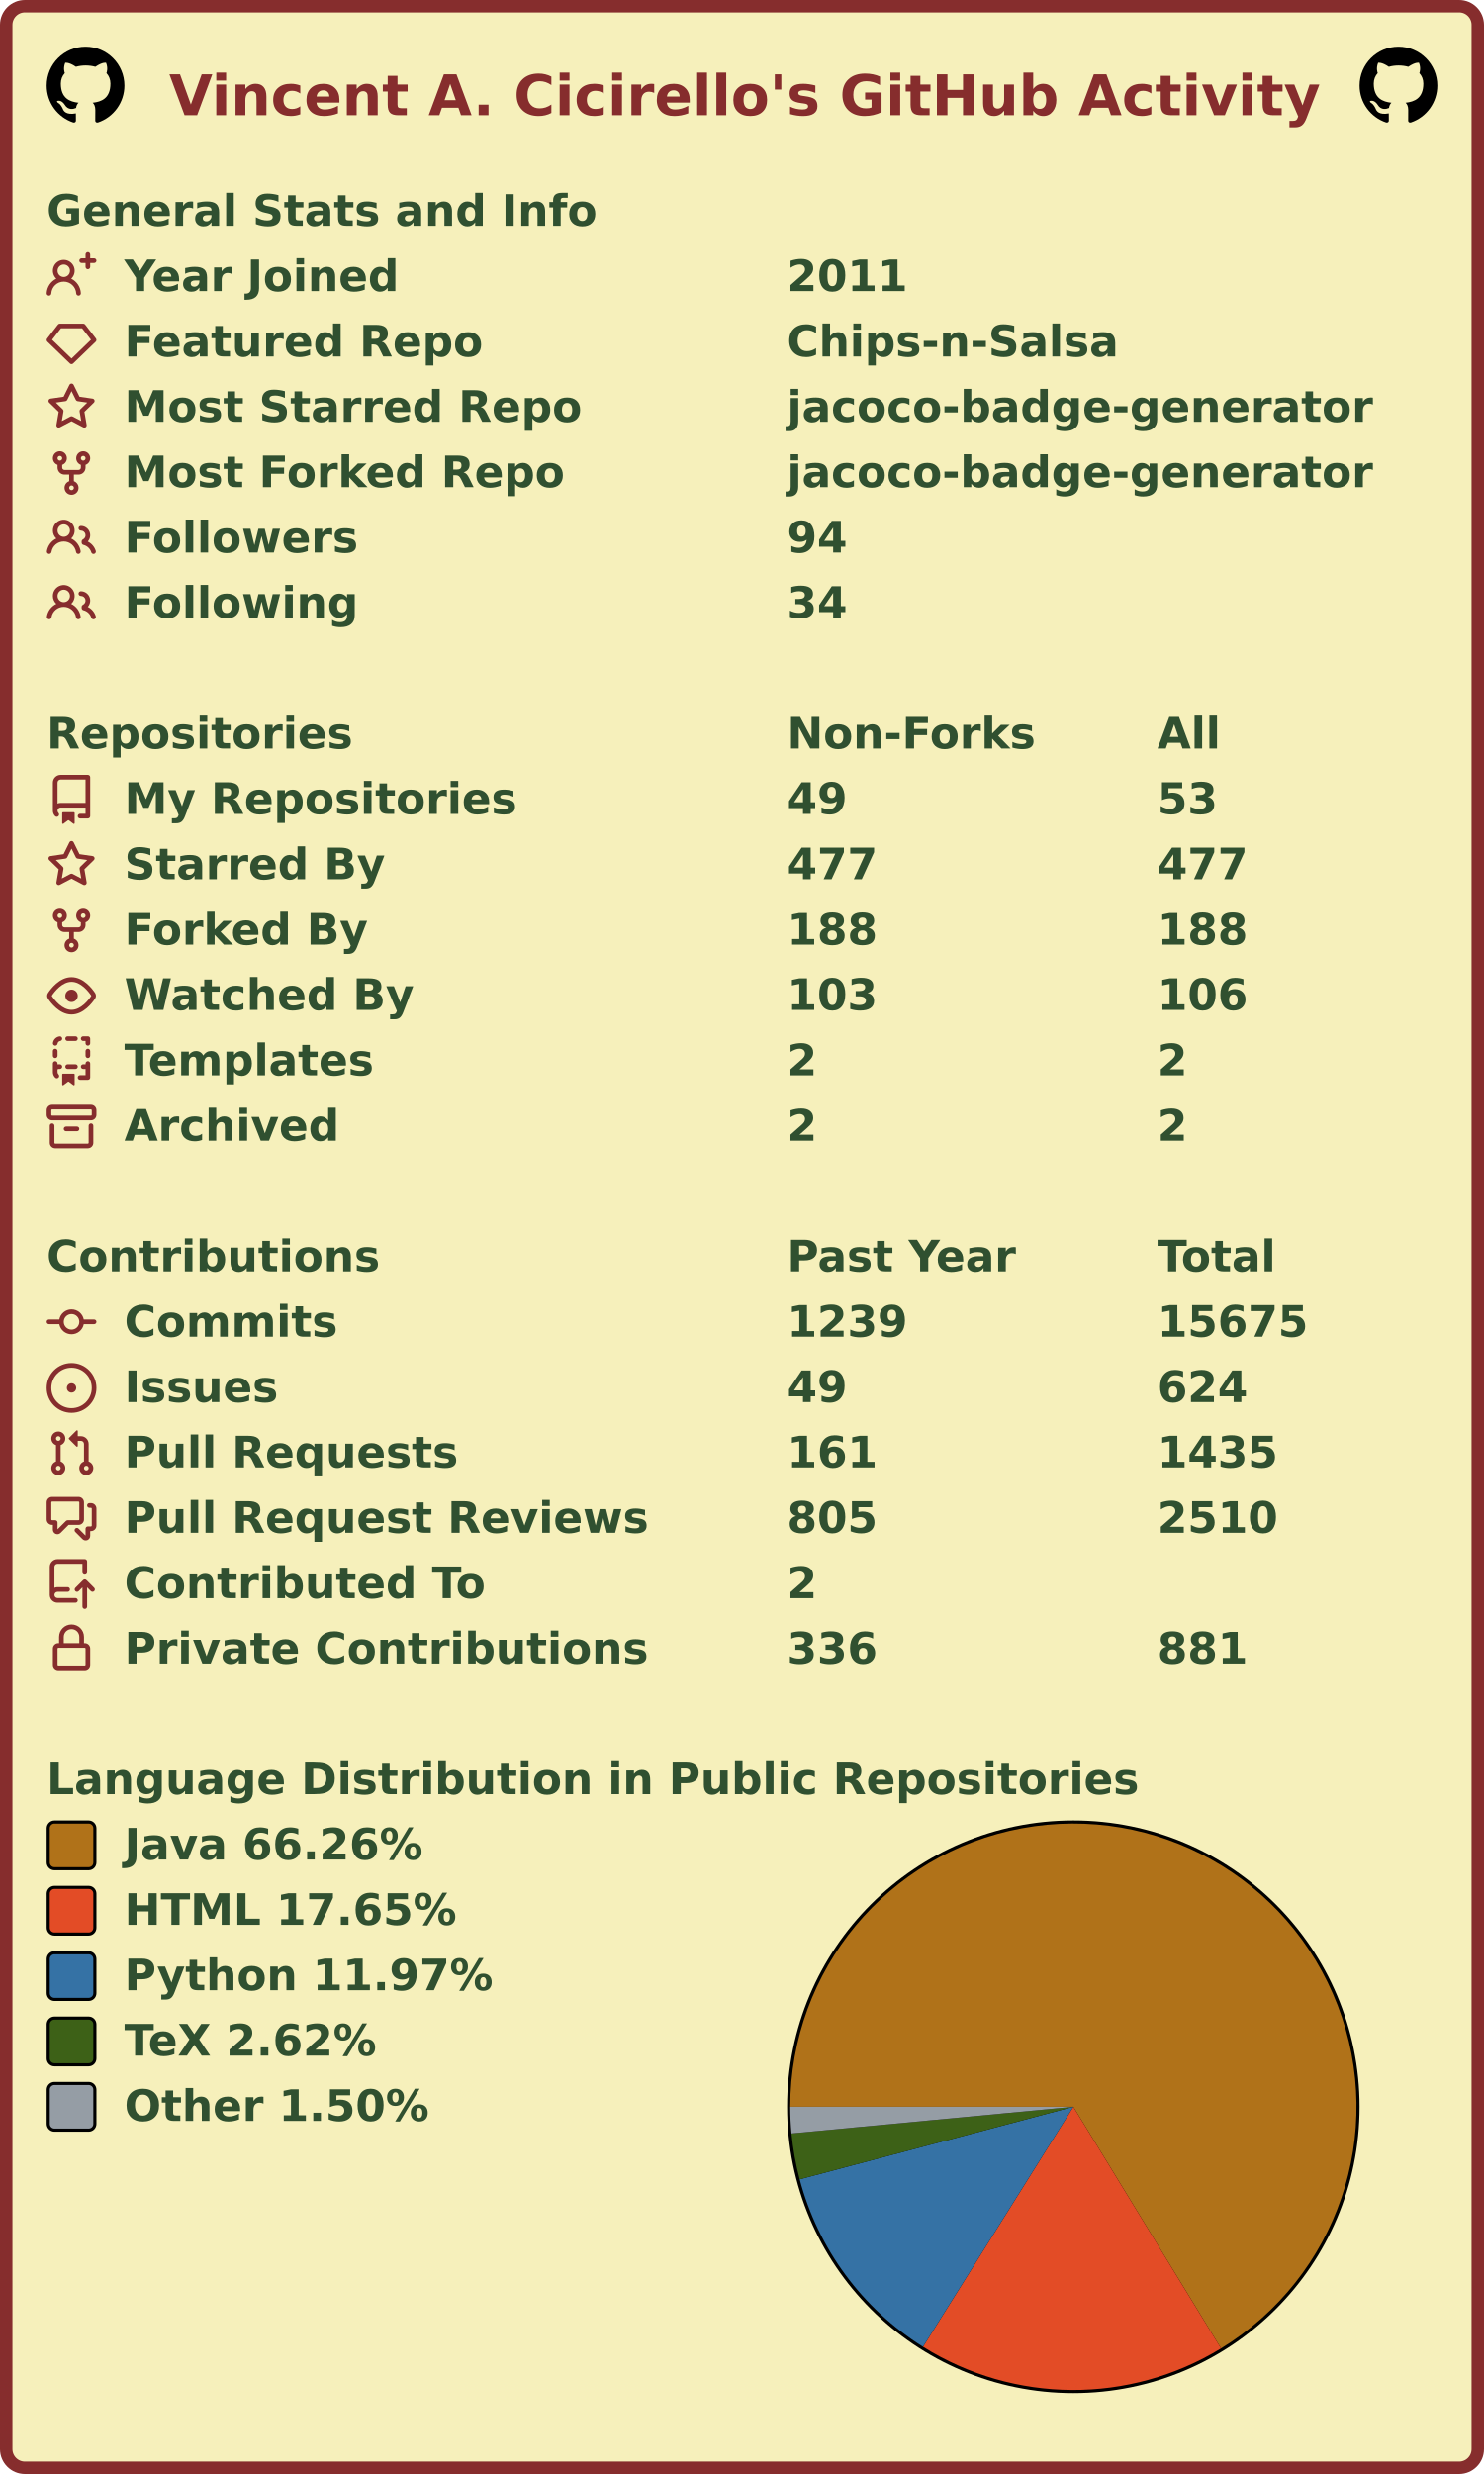
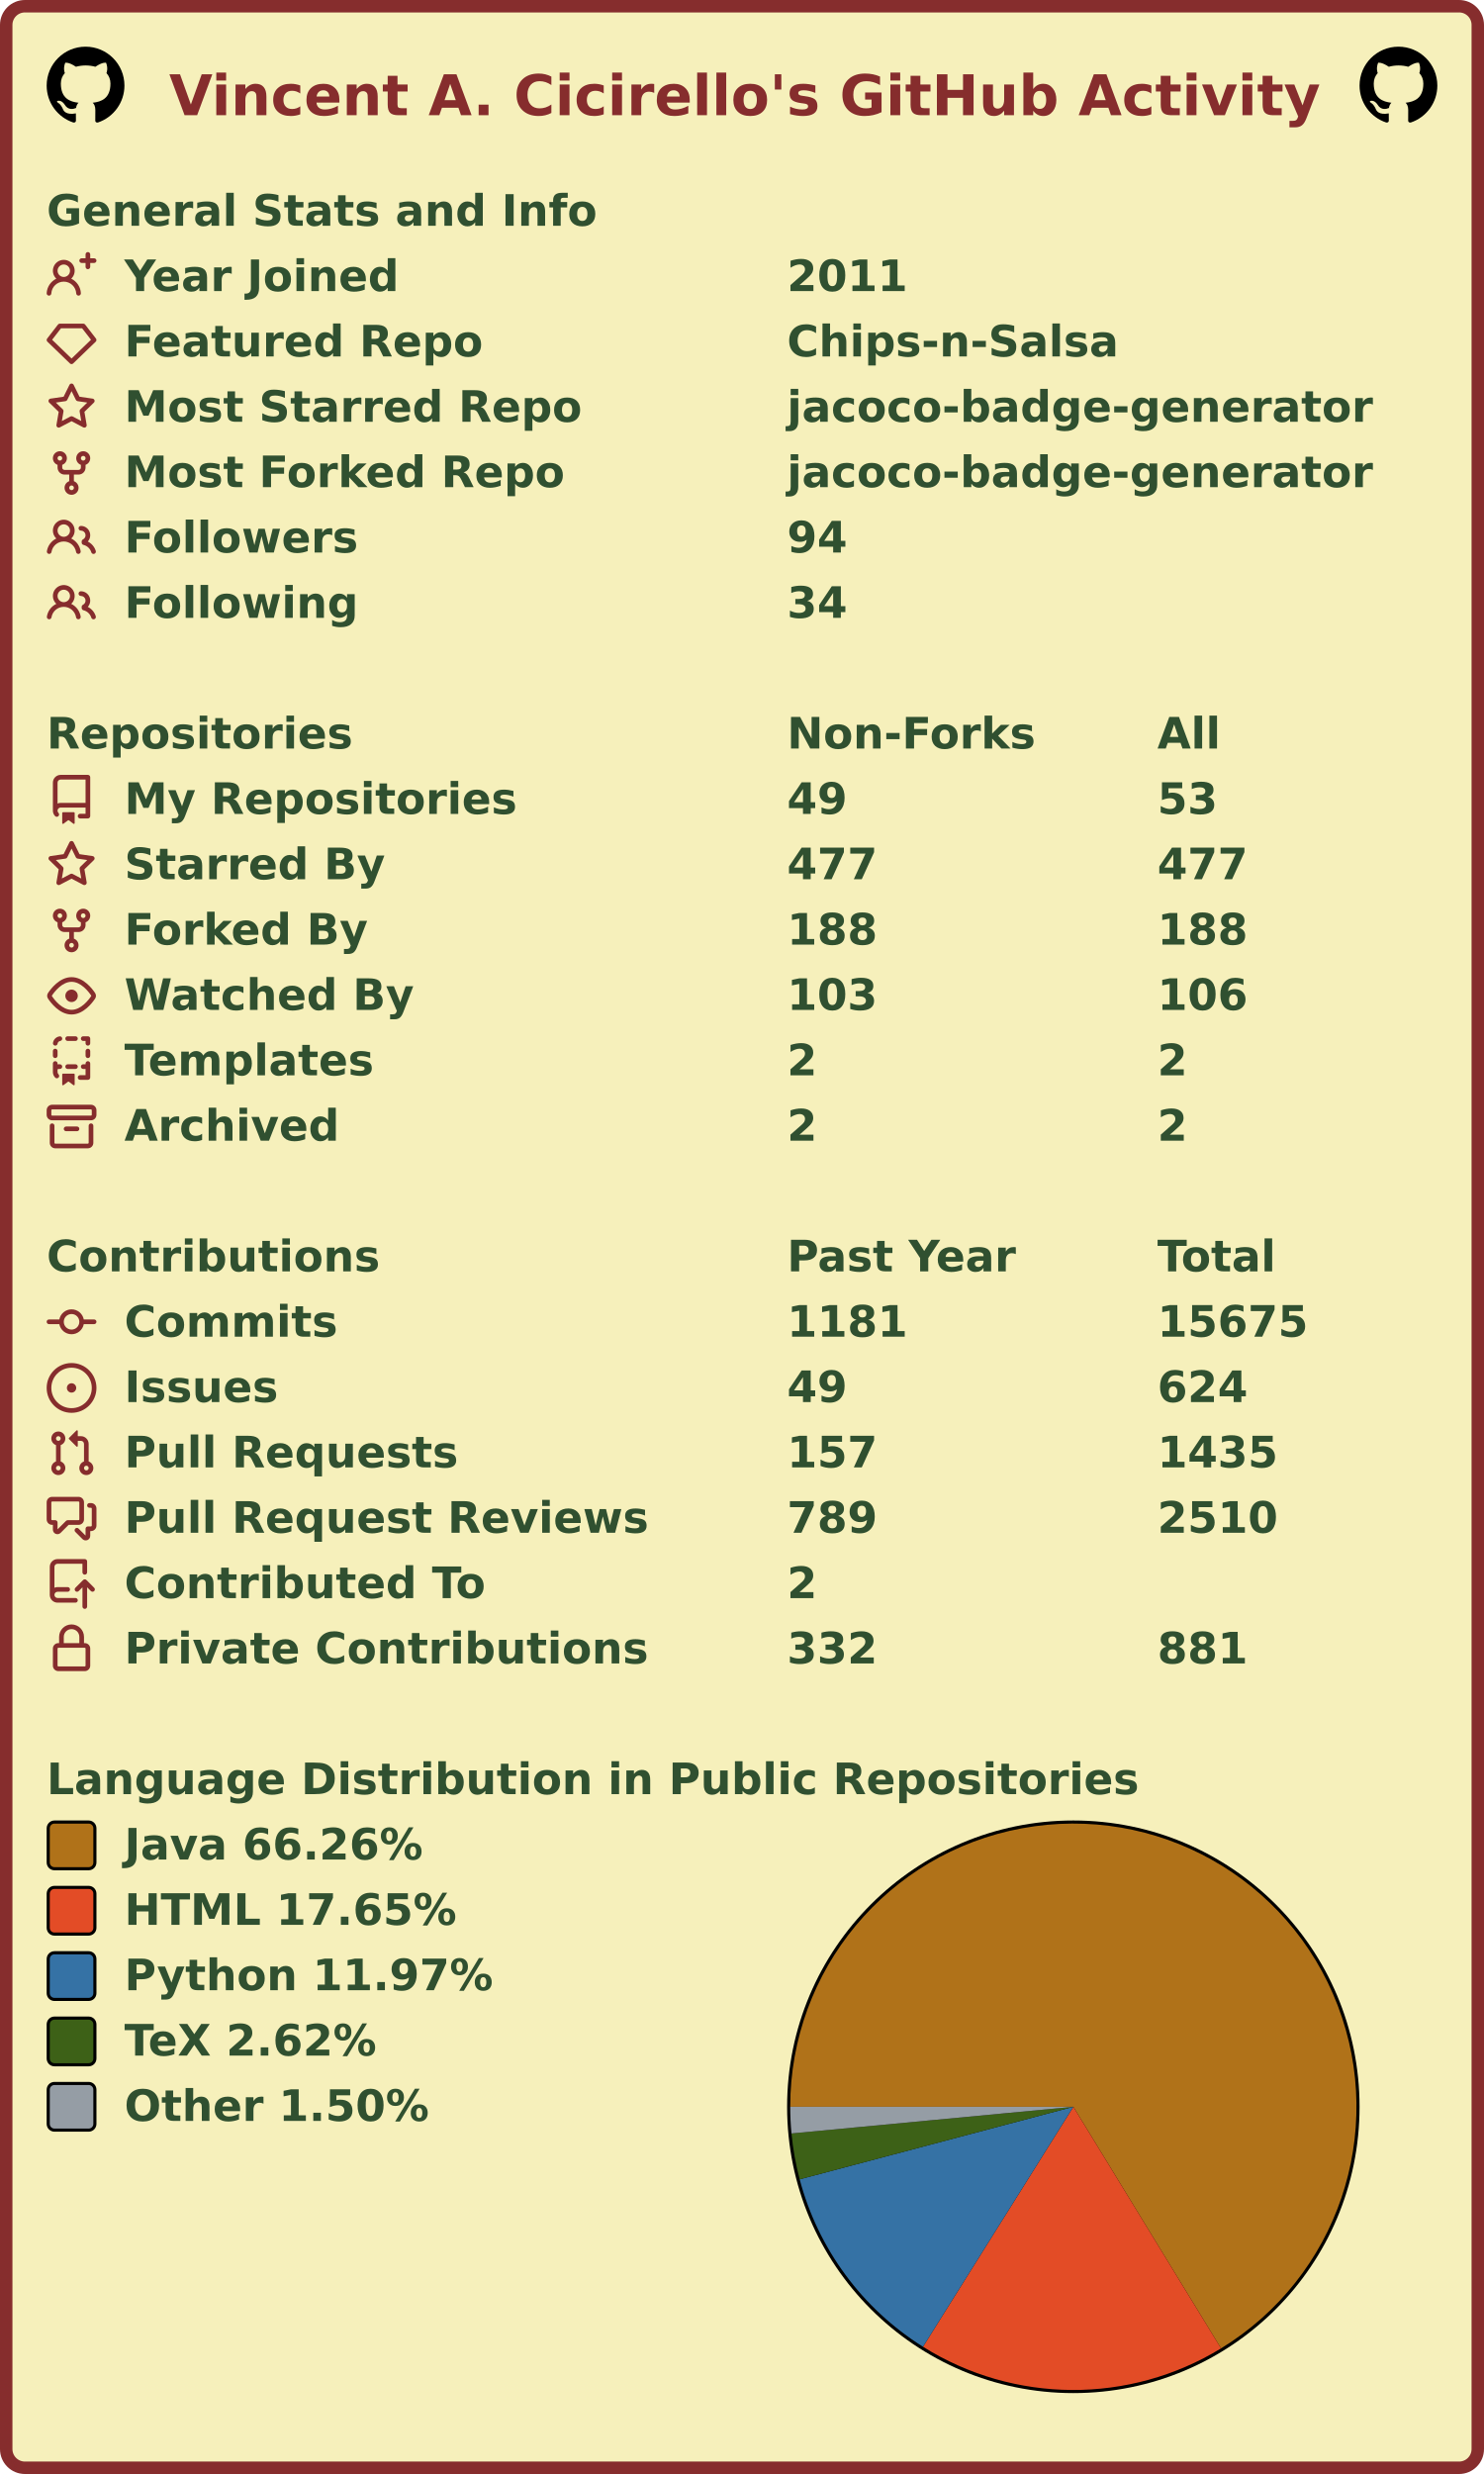
<svg xmlns="http://www.w3.org/2000/svg" width="477" height="795" viewBox="0 0 477 795" lang="en" xml:lang="en">
  <rect x="2" y="2" stroke-width="4" rx="6" width="473" height="791" stroke="#862d2d" fill="#f6f0bb" />
  <g font-weight="600" font-size="110pt" font-family="Verdana,Geneva,DejaVu Sans,sans-serif" text-rendering="geometricPrecision">
    <text x="442" y="301" lengthAdjust="spacingAndGlyphs" textLength="2985" transform="scale(0.123)" fill="#862d2d">Vincent A. Cicirello's GitHub Activity</text>
    <svg x="15" y="15" width="25" height="25" viewBox="0 0 16 16">
      <path fill="#000000" fill-rule="evenodd" d="M8 0C3.58 0 0 3.58 0 8c0 3.54 2.29 6.53 5.47 7.59.4.07.55-.17.55-.38 0-.19-.01-.82-.01-1.49-2.01.37-2.53-.49-2.69-.94-.09-.23-.48-.94-.82-1.13-.28-.15-.68-.52-.01-.53.63-.01 1.08.58 1.23.82.72 1.21 1.87.87 2.33.66.07-.52.28-.87.51-1.07-1.78-.2-3.64-.89-3.64-3.95 0-.87.31-1.59.82-2.15-.08-.2-.36-1.02.08-2.12 0 0 .67-.21 2.2.82.64-.18 1.32-.27 2-.27.68 0 1.36.09 2 .27 1.53-1.04 2.2-.82 2.2-.82.44 1.1.16 1.92.08 2.12.51.56.82 1.27.82 2.15 0 3.07-1.87 3.75-3.65 3.95.29.25.54.73.54 1.48 0 1.07-.01 1.93-.01 2.2 0 .21.15.46.55.38A8.013 8.013 0 0016 8c0-4.42-3.58-8-8-8z" />
    </svg>
    <svg x="437" y="15" width="25" height="25" viewBox="0 0 16 16">
      <path fill="#000000" fill-rule="evenodd" d="M8 0C3.58 0 0 3.58 0 8c0 3.54 2.29 6.53 5.47 7.59.4.07.55-.17.55-.38 0-.19-.01-.82-.01-1.49-2.01.37-2.53-.49-2.69-.94-.09-.23-.48-.94-.82-1.13-.28-.15-.68-.52-.01-.53.63-.01 1.08.58 1.23.82.72 1.21 1.87.87 2.33.66.07-.52.28-.87.51-1.07-1.78-.2-3.64-.89-3.64-3.95 0-.87.31-1.59.82-2.15-.08-.2-.36-1.02.08-2.12 0 0 .67-.21 2.2.82.64-.18 1.32-.27 2-.27.68 0 1.36.09 2 .27 1.53-1.04 2.2-.82 2.2-.82.44 1.1.16 1.92.08 2.12.51.56.82 1.27.82 2.15 0 3.07-1.87 3.75-3.65 3.95.29.25.54.73.54 1.48 0 1.07-.01 1.93-.01 2.2 0 .21.15.46.55.38A8.013 8.013 0 0016 8c0-4.42-3.58-8-8-8z" />
    </svg>
    <g transform="translate(0, 60)" fill="#305030">
      <g transform="translate(15, 0)">
        <g transform="scale(0.095)">
          <text x="0" y="132" textLength="1851" lengthAdjust="spacingAndGlyphs">General Stats and Info</text>
        </g>
      </g>
      <g transform="translate(15, 21)">
        <path fill="#862d2d" fill-rule="evenodd" d="M13.25 0a.75.75 0 01.75.75V2h1.25a.75.75 0 010 1.5H14v1.25a.75.75 0 01-1.5 0V3.5h-1.25a.75.75 0 010-1.5h1.25V.75a.75.75 0 01.75-.75zM5.5 4a2 2 0 100 4 2 2 0 000-4zm2.4 4.548a3.5 3.5 0 10-4.799 0 5.527 5.527 0 00-3.1 4.66.75.75 0 101.498.085A4.01 4.01 0 015.5 9.5a4.01 4.01 0 014.001 3.793.75.75 0 101.498-.086 5.527 5.527 0 00-3.1-4.659z" />
        <g transform="scale(0.095)">
          <text lengthAdjust="spacingAndGlyphs" textLength="932" x="263" y="132">Year Joined</text>
          <text lengthAdjust="spacingAndGlyphs" textLength="420" x="2505" y="132">2011</text>
        </g>
      </g>
      <g transform="translate(15, 42)">
        <path fill="#862d2d" fill-rule="evenodd" d="M3.637 2.291A.75.75 0 014.23 2h7.54a.75.75 0 01.593.291l3.48 4.5a.75.75 0 01-.072.999l-7.25 7a.75.75 0 01-1.042 0l-7.25-7a.75.75 0 01-.072-.999l3.48-4.5zM4.598 3.5L1.754 7.177 8 13.207l6.246-6.03L11.402 3.5H4.598z" />
        <g transform="scale(0.095)">
          <text lengthAdjust="spacingAndGlyphs" textLength="1215" x="263" y="132">Featured Repo</text>
          <text lengthAdjust="spacingAndGlyphs" textLength="1120" x="2505" y="132">Chips-n-Salsa</text>
        </g>
      </g>
      <g transform="translate(15, 63)">
        <path fill="#862d2d" fill-rule="evenodd" d="M8 .25a.75.75 0 01.673.418l1.882 3.815 4.21.612a.75.75 0 01.416 1.279l-3.046 2.97.719 4.192a.75.75 0 01-1.088.791L8 12.347l-3.766 1.98a.75.75 0 01-1.088-.79l.72-4.194L.818 6.374a.75.75 0 01.416-1.28l4.21-.611L7.327.668A.75.75 0 018 .25zm0 2.445L6.615 5.5a.75.75 0 01-.564.41l-3.097.45 2.24 2.184a.75.75 0 01.216.664l-.528 3.084 2.769-1.456a.75.75 0 01.698 0l2.77 1.456-.53-3.084a.75.75 0 01.216-.664l2.24-2.183-3.096-.45a.75.75 0 01-.564-.41L8 2.694v.001z" />
        <g transform="scale(0.095)">
          <text lengthAdjust="spacingAndGlyphs" textLength="1532" x="263" y="132">Most Starred Repo</text>
          <text lengthAdjust="spacingAndGlyphs" textLength="1986" x="2505" y="132">jacoco-badge-generator</text>
        </g>
      </g>
      <g transform="translate(15, 84)">
        <path fill="#862d2d" fill-rule="evenodd" d="M5 3.25a.75.75 0 11-1.5 0 .75.75 0 011.5 0zm0 2.122a2.25 2.25 0 10-1.5 0v.878A2.25 2.25 0 005.75 8.5h1.5v2.128a2.251 2.251 0 101.5 0V8.5h1.5a2.25 2.25 0 002.25-2.25v-.878a2.25 2.25 0 10-1.5 0v.878a.75.75 0 01-.75.75h-4.5A.75.75 0 015 6.25v-.878zm3.75 7.378a.75.75 0 11-1.5 0 .75.75 0 011.5 0zm3-8.75a.75.75 0 100-1.5.75.75 0 000 1.5z" />
        <g transform="scale(0.095)">
          <text lengthAdjust="spacingAndGlyphs" textLength="1485" x="263" y="132">Most Forked Repo</text>
          <text lengthAdjust="spacingAndGlyphs" textLength="1986" x="2505" y="132">jacoco-badge-generator</text>
        </g>
      </g>
      <g transform="translate(15, 105)">
        <path fill="#862d2d" fill-rule="evenodd" d="M5.5 3.5a2 2 0 100 4 2 2 0 000-4zM2 5.5a3.5 3.5 0 115.898 2.549 5.507 5.507 0 013.034 4.084.75.75 0 11-1.482.235 4.001 4.001 0 00-7.9 0 .75.75 0 01-1.482-.236A5.507 5.507 0 013.102 8.05 3.49 3.49 0 012 5.5zM11 4a.75.75 0 100 1.5 1.5 1.5 0 01.666 2.844.75.75 0 00-.416.672v.352a.75.75 0 00.574.73c1.2.289 2.162 1.2 2.522 2.372a.75.75 0 101.434-.44 5.01 5.01 0 00-2.56-3.012A3 3 0 0011 4z" />
        <g transform="scale(0.095)">
          <text lengthAdjust="spacingAndGlyphs" textLength="778" x="263" y="132">Followers</text>
          <text lengthAdjust="spacingAndGlyphs" textLength="210" x="2505" y="132">94</text>
        </g>
      </g>
      <g transform="translate(15, 126)">
        <path fill="#862d2d" fill-rule="evenodd" d="M5.5 3.5a2 2 0 100 4 2 2 0 000-4zM2 5.5a3.5 3.5 0 115.898 2.549 5.507 5.507 0 013.034 4.084.75.75 0 11-1.482.235 4.001 4.001 0 00-7.9 0 .75.75 0 01-1.482-.236A5.507 5.507 0 013.102 8.05 3.49 3.49 0 012 5.5zM11 4a.75.75 0 100 1.5 1.5 1.5 0 01.666 2.844.75.75 0 00-.416.672v.352a.75.75 0 00.574.73c1.2.289 2.162 1.2 2.522 2.372a.75.75 0 101.434-.44 5.01 5.01 0 00-2.56-3.012A3 3 0 0011 4z" />
        <g transform="scale(0.095)">
          <text lengthAdjust="spacingAndGlyphs" textLength="780" x="263" y="132">Following</text>
          <text lengthAdjust="spacingAndGlyphs" textLength="210" x="2505" y="132">34</text>
        </g>
      </g>
    </g>
    <g transform="translate(0, 228)" fill="#305030">
      <g transform="translate(15, 0)">
        <g transform="scale(0.095)">
          <text x="0" y="132" textLength="1020" lengthAdjust="spacingAndGlyphs">Repositories</text>
          <text x="2505" y="132" textLength="832" lengthAdjust="spacingAndGlyphs">Non-Forks</text>
          <text x="3758" y="132" textLength="206" lengthAdjust="spacingAndGlyphs">All</text>
        </g>
      </g>
      <g transform="translate(15, 21)">
        <path fill="#862d2d" fill-rule="evenodd" d="M2 2.5A2.5 2.5 0 014.5 0h8.75a.75.75 0 01.75.75v12.5a.75.75 0 01-.75.75h-2.5a.75.75 0 110-1.5h1.75v-2h-8a1 1 0 00-.714 1.7.75.75 0 01-1.072 1.05A2.495 2.495 0 012 11.5v-9zm10.5-1V9h-8c-.356 0-.694.074-1 .208V2.5a1 1 0 011-1h8zM5 12.25v3.25a.25.25 0 00.4.2l1.45-1.087a.25.25 0 01.3 0L8.6 15.7a.25.25 0 00.4-.2v-3.25a.25.25 0 00-.25-.25h-3.5a.25.25 0 00-.25.25z" />
        <g transform="scale(0.095)">
          <text lengthAdjust="spacingAndGlyphs" textLength="1312" x="263" y="132">My Repositories</text>
          <text lengthAdjust="spacingAndGlyphs" textLength="210" x="2505" y="132">49</text>
          <text lengthAdjust="spacingAndGlyphs" textLength="210" x="3758" y="132">53</text>
        </g>
      </g>
      <g transform="translate(15, 42)">
        <path fill="#862d2d" fill-rule="evenodd" d="M8 .25a.75.75 0 01.673.418l1.882 3.815 4.21.612a.75.75 0 01.416 1.279l-3.046 2.97.719 4.192a.75.75 0 01-1.088.791L8 12.347l-3.766 1.98a.75.75 0 01-1.088-.79l.72-4.194L.818 6.374a.75.75 0 01.416-1.28l4.21-.611L7.327.668A.75.75 0 018 .25zm0 2.445L6.615 5.5a.75.75 0 01-.564.41l-3.097.45 2.24 2.184a.75.75 0 01.216.664l-.528 3.084 2.769-1.456a.75.75 0 01.698 0l2.77 1.456-.53-3.084a.75.75 0 01.216-.664l2.24-2.183-3.096-.45a.75.75 0 01-.564-.41L8 2.694v.001z" />
        <g transform="scale(0.095)">
          <text lengthAdjust="spacingAndGlyphs" textLength="874" x="263" y="132">Starred By</text>
          <text lengthAdjust="spacingAndGlyphs" textLength="315" x="2505" y="132">477</text>
          <text lengthAdjust="spacingAndGlyphs" textLength="315" x="3758" y="132">477</text>
        </g>
      </g>
      <g transform="translate(15, 63)">
        <path fill="#862d2d" fill-rule="evenodd" d="M5 3.25a.75.75 0 11-1.5 0 .75.75 0 011.5 0zm0 2.122a2.25 2.25 0 10-1.5 0v.878A2.25 2.25 0 005.75 8.5h1.5v2.128a2.251 2.251 0 101.5 0V8.5h1.5a2.25 2.25 0 002.25-2.25v-.878a2.25 2.25 0 10-1.5 0v.878a.75.75 0 01-.75.75h-4.5A.75.75 0 015 6.25v-.878zm3.75 7.378a.75.75 0 11-1.5 0 .75.75 0 011.5 0zm3-8.75a.75.75 0 100-1.5.75.75 0 000 1.5z" />
        <g transform="scale(0.095)">
          <text lengthAdjust="spacingAndGlyphs" textLength="828" x="263" y="132">Forked By</text>
          <text lengthAdjust="spacingAndGlyphs" textLength="315" x="2505" y="132">188</text>
          <text lengthAdjust="spacingAndGlyphs" textLength="315" x="3758" y="132">188</text>
        </g>
      </g>
      <g transform="translate(15, 84)">
        <path fill="#862d2d" fill-rule="evenodd" d="M1.679 7.932c.412-.621 1.242-1.75 2.366-2.717C5.175 4.242 6.527 3.5 8 3.5c1.473 0 2.824.742 3.955 1.715 1.124.967 1.954 2.096 2.366 2.717a.119.119 0 010 .136c-.412.621-1.242 1.75-2.366 2.717C10.825 11.758 9.473 12.5 8 12.5c-1.473 0-2.824-.742-3.955-1.715C2.92 9.818 2.09 8.69 1.679 8.068a.119.119 0 010-.136zM8 2c-1.981 0-3.67.992-4.933 2.078C1.797 5.169.88 6.423.43 7.1a1.619 1.619 0 000 1.798c.45.678 1.367 1.932 2.637 3.024C4.329 13.008 6.019 14 8 14c1.981 0 3.67-.992 4.933-2.078 1.27-1.091 2.187-2.345 2.637-3.023a1.619 1.619 0 000-1.798c-.45-.678-1.367-1.932-2.637-3.023C11.671 2.992 9.981 2 8 2zm0 8a2 2 0 100-4 2 2 0 000 4z" />
        <g transform="scale(0.095)">
          <text lengthAdjust="spacingAndGlyphs" textLength="993" x="263" y="132">Watched By</text>
          <text lengthAdjust="spacingAndGlyphs" textLength="315" x="2505" y="132">103</text>
          <text lengthAdjust="spacingAndGlyphs" textLength="315" x="3758" y="132">106</text>
        </g>
      </g>
      <g transform="translate(15, 105)">
        <path fill="#862d2d" fill-rule="evenodd" d="M6 .75A.75.75 0 016.75 0h2.5a.75.75 0 010 1.5h-2.5A.75.75 0 016 .75zm5 0a.75.75 0 01.75-.75h1.5a.75.75 0 01.75.75v1.5a.75.75 0 01-1.5 0V1.5h-.75A.75.75 0 0111 .75zM4.992.662a.75.75 0 01-.636.848c-.436.063-.783.41-.846.846a.75.75 0 01-1.485-.212A2.501 2.501 0 014.144.025a.75.75 0 01.848.637zM2.75 4a.75.75 0 01.75.75v1.5a.75.75 0 01-1.5 0v-1.5A.75.75 0 012.75 4zm10.5 0a.75.75 0 01.75.75v1.5a.75.75 0 01-1.5 0v-1.5a.75.75 0 01.75-.75zM2.75 8a.75.75 0 01.75.75v.268A1.72 1.72 0 013.75 9h.5a.75.75 0 010 1.5h-.5a.25.25 0 00-.25.25v.75c0 .28.114.532.3.714a.75.75 0 01-1.05 1.072A2.495 2.495 0 012 11.5V8.75A.75.75 0 012.75 8zm10.5 0a.75.75 0 01.75.75v4.5a.75.75 0 01-.75.75h-2.5a.75.75 0 010-1.5h1.75v-2h-.75a.75.75 0 010-1.5h.75v-.25a.75.75 0 01.75-.75zM6 9.75A.75.75 0 016.75 9h2.5a.75.75 0 010 1.5h-2.5A.75.75 0 016 9.75zm-1 2.5v3.25a.25.25 0 00.4.2l1.45-1.087a.25.25 0 01.3 0L8.6 15.7a.25.25 0 00.4-.2v-3.25a.25.25 0 00-.25-.25h-3.5a.25.25 0 00-.25.25z" />
        <g transform="scale(0.095)">
          <text lengthAdjust="spacingAndGlyphs" textLength="868" x="263" y="132">Templates</text>
          <text lengthAdjust="spacingAndGlyphs" textLength="105" x="2505" y="132">2</text>
          <text lengthAdjust="spacingAndGlyphs" textLength="105" x="3758" y="132">2</text>
        </g>
      </g>
      <g transform="translate(15, 126)">
        <path fill="#862d2d" fill-rule="evenodd" d="M1.75 2.5a.25.25 0 00-.25.25v1.5c0 .138.112.25.25.25h12.5a.25.25 0 00.25-.25v-1.5a.25.25 0 00-.25-.25H1.75zM0 2.75C0 1.784.784 1 1.75 1h12.5c.966 0 1.75.784 1.75 1.75v1.5A1.75 1.75 0 0114.25 6H1.75A1.75 1.75 0 010 4.25v-1.5zM1.75 7a.75.75 0 01.75.75v5.5c0 .138.112.25.25.25h10.5a.25.25 0 00.25-.25v-5.5a.75.75 0 111.5 0v5.5A1.75 1.75 0 0113.25 15H2.75A1.75 1.75 0 011 13.25v-5.5A.75.75 0 011.75 7zm4.5 1a.75.75 0 000 1.5h3.5a.75.75 0 100-1.5h-3.5z" />
        <g transform="scale(0.095)">
          <text lengthAdjust="spacingAndGlyphs" textLength="726" x="263" y="132">Archived</text>
          <text lengthAdjust="spacingAndGlyphs" textLength="105" x="2505" y="132">2</text>
          <text lengthAdjust="spacingAndGlyphs" textLength="105" x="3758" y="132">2</text>
        </g>
      </g>
    </g>
    <g transform="translate(0, 396)" fill="#305030">
      <g transform="translate(15, 0)">
        <g transform="scale(0.095)">
          <text x="0" y="132" textLength="1112" lengthAdjust="spacingAndGlyphs">Contributions</text>
          <text x="2505" y="132" textLength="774" lengthAdjust="spacingAndGlyphs">Past Year</text>
          <text x="3758" y="132" textLength="414" lengthAdjust="spacingAndGlyphs">Total</text>
        </g>
      </g>
      <g transform="translate(15, 21)">
        <path fill="#862d2d" fill-rule="evenodd" d="M10.5 7.75a2.5 2.5 0 11-5 0 2.5 2.5 0 015 0zm1.43.75a4.002 4.002 0 01-7.86 0H.75a.75.75 0 110-1.5h3.32a4.001 4.001 0 017.86 0h3.32a.75.75 0 110 1.5h-3.32z" />
        <g transform="scale(0.095)">
          <text lengthAdjust="spacingAndGlyphs" textLength="734" x="263" y="132">Commits</text>
-           <text lengthAdjust="spacingAndGlyphs" textLength="420" x="2505" y="132">1239</text>
+           <text lengthAdjust="spacingAndGlyphs" textLength="420" x="2505" y="132">1181</text>
          <text lengthAdjust="spacingAndGlyphs" textLength="525" x="3758" y="132">15675</text>
        </g>
      </g>
      <g transform="translate(15, 42)">
        <path fill="#862d2d" d="M8 9.5a1.5 1.5 0 100-3 1.5 1.5 0 000 3z" />
        <path fill="#862d2d" fill-rule="evenodd" d="M8 0a8 8 0 100 16A8 8 0 008 0zM1.5 8a6.5 6.5 0 1113 0 6.5 6.5 0 01-13 0z" />
        <g transform="scale(0.095)">
          <text lengthAdjust="spacingAndGlyphs" textLength="512" x="263" y="132">Issues</text>
          <text lengthAdjust="spacingAndGlyphs" textLength="210" x="2505" y="132">49</text>
          <text lengthAdjust="spacingAndGlyphs" textLength="315" x="3758" y="132">624</text>
        </g>
      </g>
      <g transform="translate(15, 63)">
        <path fill="#862d2d" fill-rule="evenodd" d="M7.177 3.073L9.573.677A.25.25 0 0110 .854v4.792a.25.25 0 01-.427.177L7.177 3.427a.25.25 0 010-.354zM3.75 2.5a.75.75 0 100 1.5.75.75 0 000-1.5zm-2.25.75a2.25 2.25 0 113 2.122v5.256a2.251 2.251 0 11-1.5 0V5.372A2.25 2.25 0 011.5 3.25zM11 2.5h-1V4h1a1 1 0 011 1v5.628a2.251 2.251 0 101.5 0V5A2.5 2.5 0 0011 2.5zm1 10.25a.75.75 0 111.5 0 .75.75 0 01-1.5 0zM3.75 12a.75.75 0 100 1.5.75.75 0 000-1.5z" />
        <g transform="scale(0.095)">
          <text lengthAdjust="spacingAndGlyphs" textLength="1113" x="263" y="132">Pull Requests</text>
-           <text lengthAdjust="spacingAndGlyphs" textLength="315" x="2505" y="132">161</text>
+           <text lengthAdjust="spacingAndGlyphs" textLength="315" x="2505" y="132">157</text>
          <text lengthAdjust="spacingAndGlyphs" textLength="420" x="3758" y="132">1435</text>
        </g>
      </g>
      <g transform="translate(15, 84)">
        <path fill="#862d2d" fill-rule="evenodd" d="M1.5 2.75a.25.25 0 01.25-.25h8.5a.25.25 0 01.25.25v5.5a.25.25 0 01-.25.25h-3.5a.75.75 0 00-.53.22L3.5 11.44V9.25a.75.75 0 00-.75-.75h-1a.25.25 0 01-.25-.25v-5.5zM1.75 1A1.75 1.75 0 000 2.75v5.5C0 9.216.784 10 1.75 10H2v1.543a1.457 1.457 0 002.487 1.03L7.061 10h3.189A1.75 1.75 0 0012 8.25v-5.5A1.75 1.75 0 0010.25 1h-8.5zM14.5 4.75a.25.25 0 00-.25-.25h-.5a.75.75 0 110-1.5h.5c.966 0 1.75.784 1.75 1.75v5.5A1.75 1.75 0 0114.25 12H14v1.543a1.457 1.457 0 01-2.487 1.03L9.22 12.28a.75.75 0 111.06-1.06l2.22 2.22v-2.19a.75.75 0 01.75-.75h1a.25.25 0 00.25-.25v-5.5z" />
        <g transform="scale(0.095)">
          <text lengthAdjust="spacingAndGlyphs" textLength="1762" x="263" y="132">Pull Request Reviews</text>
-           <text lengthAdjust="spacingAndGlyphs" textLength="315" x="2505" y="132">805</text>
+           <text lengthAdjust="spacingAndGlyphs" textLength="315" x="2505" y="132">789</text>
          <text lengthAdjust="spacingAndGlyphs" textLength="420" x="3758" y="132">2510</text>
        </g>
      </g>
      <g transform="translate(15, 105)">
        <path fill="#862d2d" fill-rule="evenodd" d="M1 2.5A2.5 2.5 0 013.5 0h8.75a.75.75 0 01.75.75v3.5a.75.75 0 01-1.5 0V1.5h-8a1 1 0 00-1 1v6.708A2.492 2.492 0 013.5 9h3.25a.75.75 0 010 1.5H3.5a1 1 0 100 2h5.75a.75.75 0 010 1.5H3.5A2.5 2.5 0 011 11.5v-9zm13.23 7.79a.75.75 0 001.06-1.06l-2.505-2.505a.75.75 0 00-1.06 0L9.22 9.229a.75.75 0 001.06 1.061l1.225-1.224v6.184a.75.75 0 001.5 0V9.066l1.224 1.224z" />
        <g transform="scale(0.095)">
          <text lengthAdjust="spacingAndGlyphs" textLength="1234" x="263" y="132">Contributed To</text>
          <text lengthAdjust="spacingAndGlyphs" textLength="105" x="2505" y="132">2</text>
        </g>
      </g>
      <g transform="translate(15, 126)">
        <path fill="#862d2d" fill-rule="evenodd" d="M4 4v2h-.25A1.75 1.75 0 002 7.75v5.5c0 .966.784 1.75 1.75 1.75h8.5A1.75 1.75 0 0014 13.25v-5.5A1.75 1.75 0 0012.25 6H12V4a4 4 0 10-8 0zm6.5 2V4a2.5 2.5 0 00-5 0v2h5zM12 7.5h.25a.25.25 0 01.25.25v5.5a.25.25 0 01-.25.25h-8.5a.25.25 0 01-.25-.25v-5.5a.25.25 0 01.25-.25H12z" />
        <g transform="scale(0.095)">
          <text lengthAdjust="spacingAndGlyphs" textLength="1742" x="263" y="132">Private Contributions</text>
-           <text lengthAdjust="spacingAndGlyphs" textLength="315" x="2505" y="132">336</text>
+           <text lengthAdjust="spacingAndGlyphs" textLength="315" x="2505" y="132">332</text>
          <text lengthAdjust="spacingAndGlyphs" textLength="315" x="3758" y="132">881</text>
        </g>
      </g>
    </g>
    <g transform="translate(0, 564)" fill="#305030">
      <g transform="translate(15, 0)">
        <g transform="scale(0.095)">
          <text x="0" y="132" textLength="3652" lengthAdjust="spacingAndGlyphs">Language Distribution in Public Repositories</text>
        </g>
      </g>
      <g transform="translate(253, 21)">
        <circle cx="92" cy="92" r="92" fill="#000000" />
      </g>
      <g transform="translate(254, 22)">
        <g>
          <path fill-rule="evenodd" fill="#b07219" d="M 0.0,91 A 91 91 0 1 1 138.474 168.635 L 91,91 Z" />
          <path fill-rule="evenodd" fill="#e34c26" d="M 138.474,168.635 A 91 91 0 0 1 42.674 168.108 L 91,91 Z" />
          <path fill-rule="evenodd" fill="#3572A5" d="M 42.674,168.108 A 91 91 0 0 1 3.036 114.308 L 91,91 Z" />
          <path fill-rule="evenodd" fill="#3D6117" d="M 3.036,114.308 A 91 91 0 0 1 0.404 99.566 L 91,91 Z" />
          <path fill-rule="evenodd" fill="#959da5" d="M 0.404,99.566 A 91 91 0 0 1 0.0 91 L 91,91 Z" />
          <animateTransform attributeName="transform" attributeType="XML" type="rotate" from="0 91 91" to="360 91 91" dur="10s" repeatCount="indefinite" />
        </g>
      </g>
      <g transform="translate(15, 21)">
        <rect x="0.5" y="0.5" rx="2" width="15" height="15" fill="#b07219" stroke-width="1" stroke="#000000" />
        <text transform="scale(0.095)" x="263" y="132" textLength="1038" lengthAdjust="spacingAndGlyphs">Java 66.26%</text>
      </g>
      <g transform="translate(15, 42)">
        <rect x="0.5" y="0.5" rx="2" width="15" height="15" fill="#e34c26" stroke-width="1" stroke="#000000" />
        <text transform="scale(0.095)" x="263" y="132" textLength="1142" lengthAdjust="spacingAndGlyphs">HTML 17.65%</text>
      </g>
      <g transform="translate(15, 63)">
        <rect x="0.5" y="0.5" rx="2" width="15" height="15" fill="#3572A5" stroke-width="1" stroke="#000000" />
        <text transform="scale(0.095)" x="263" y="132" textLength="1254" lengthAdjust="spacingAndGlyphs">Python 11.97%</text>
      </g>
      <g transform="translate(15, 84)">
        <rect x="0.5" y="0.5" rx="2" width="15" height="15" fill="#3D6117" stroke-width="1" stroke="#000000" />
        <text transform="scale(0.095)" x="263" y="132" textLength="894" lengthAdjust="spacingAndGlyphs">TeX 2.62%</text>
      </g>
      <g transform="translate(15, 105)">
        <rect x="0.5" y="0.5" rx="2" width="15" height="15" fill="#959da5" stroke-width="1" stroke="#000000" />
        <text transform="scale(0.095)" x="263" y="132" textLength="1047" lengthAdjust="spacingAndGlyphs">Other 1.50%</text>
      </g>
    </g>
  </g>
</svg>
